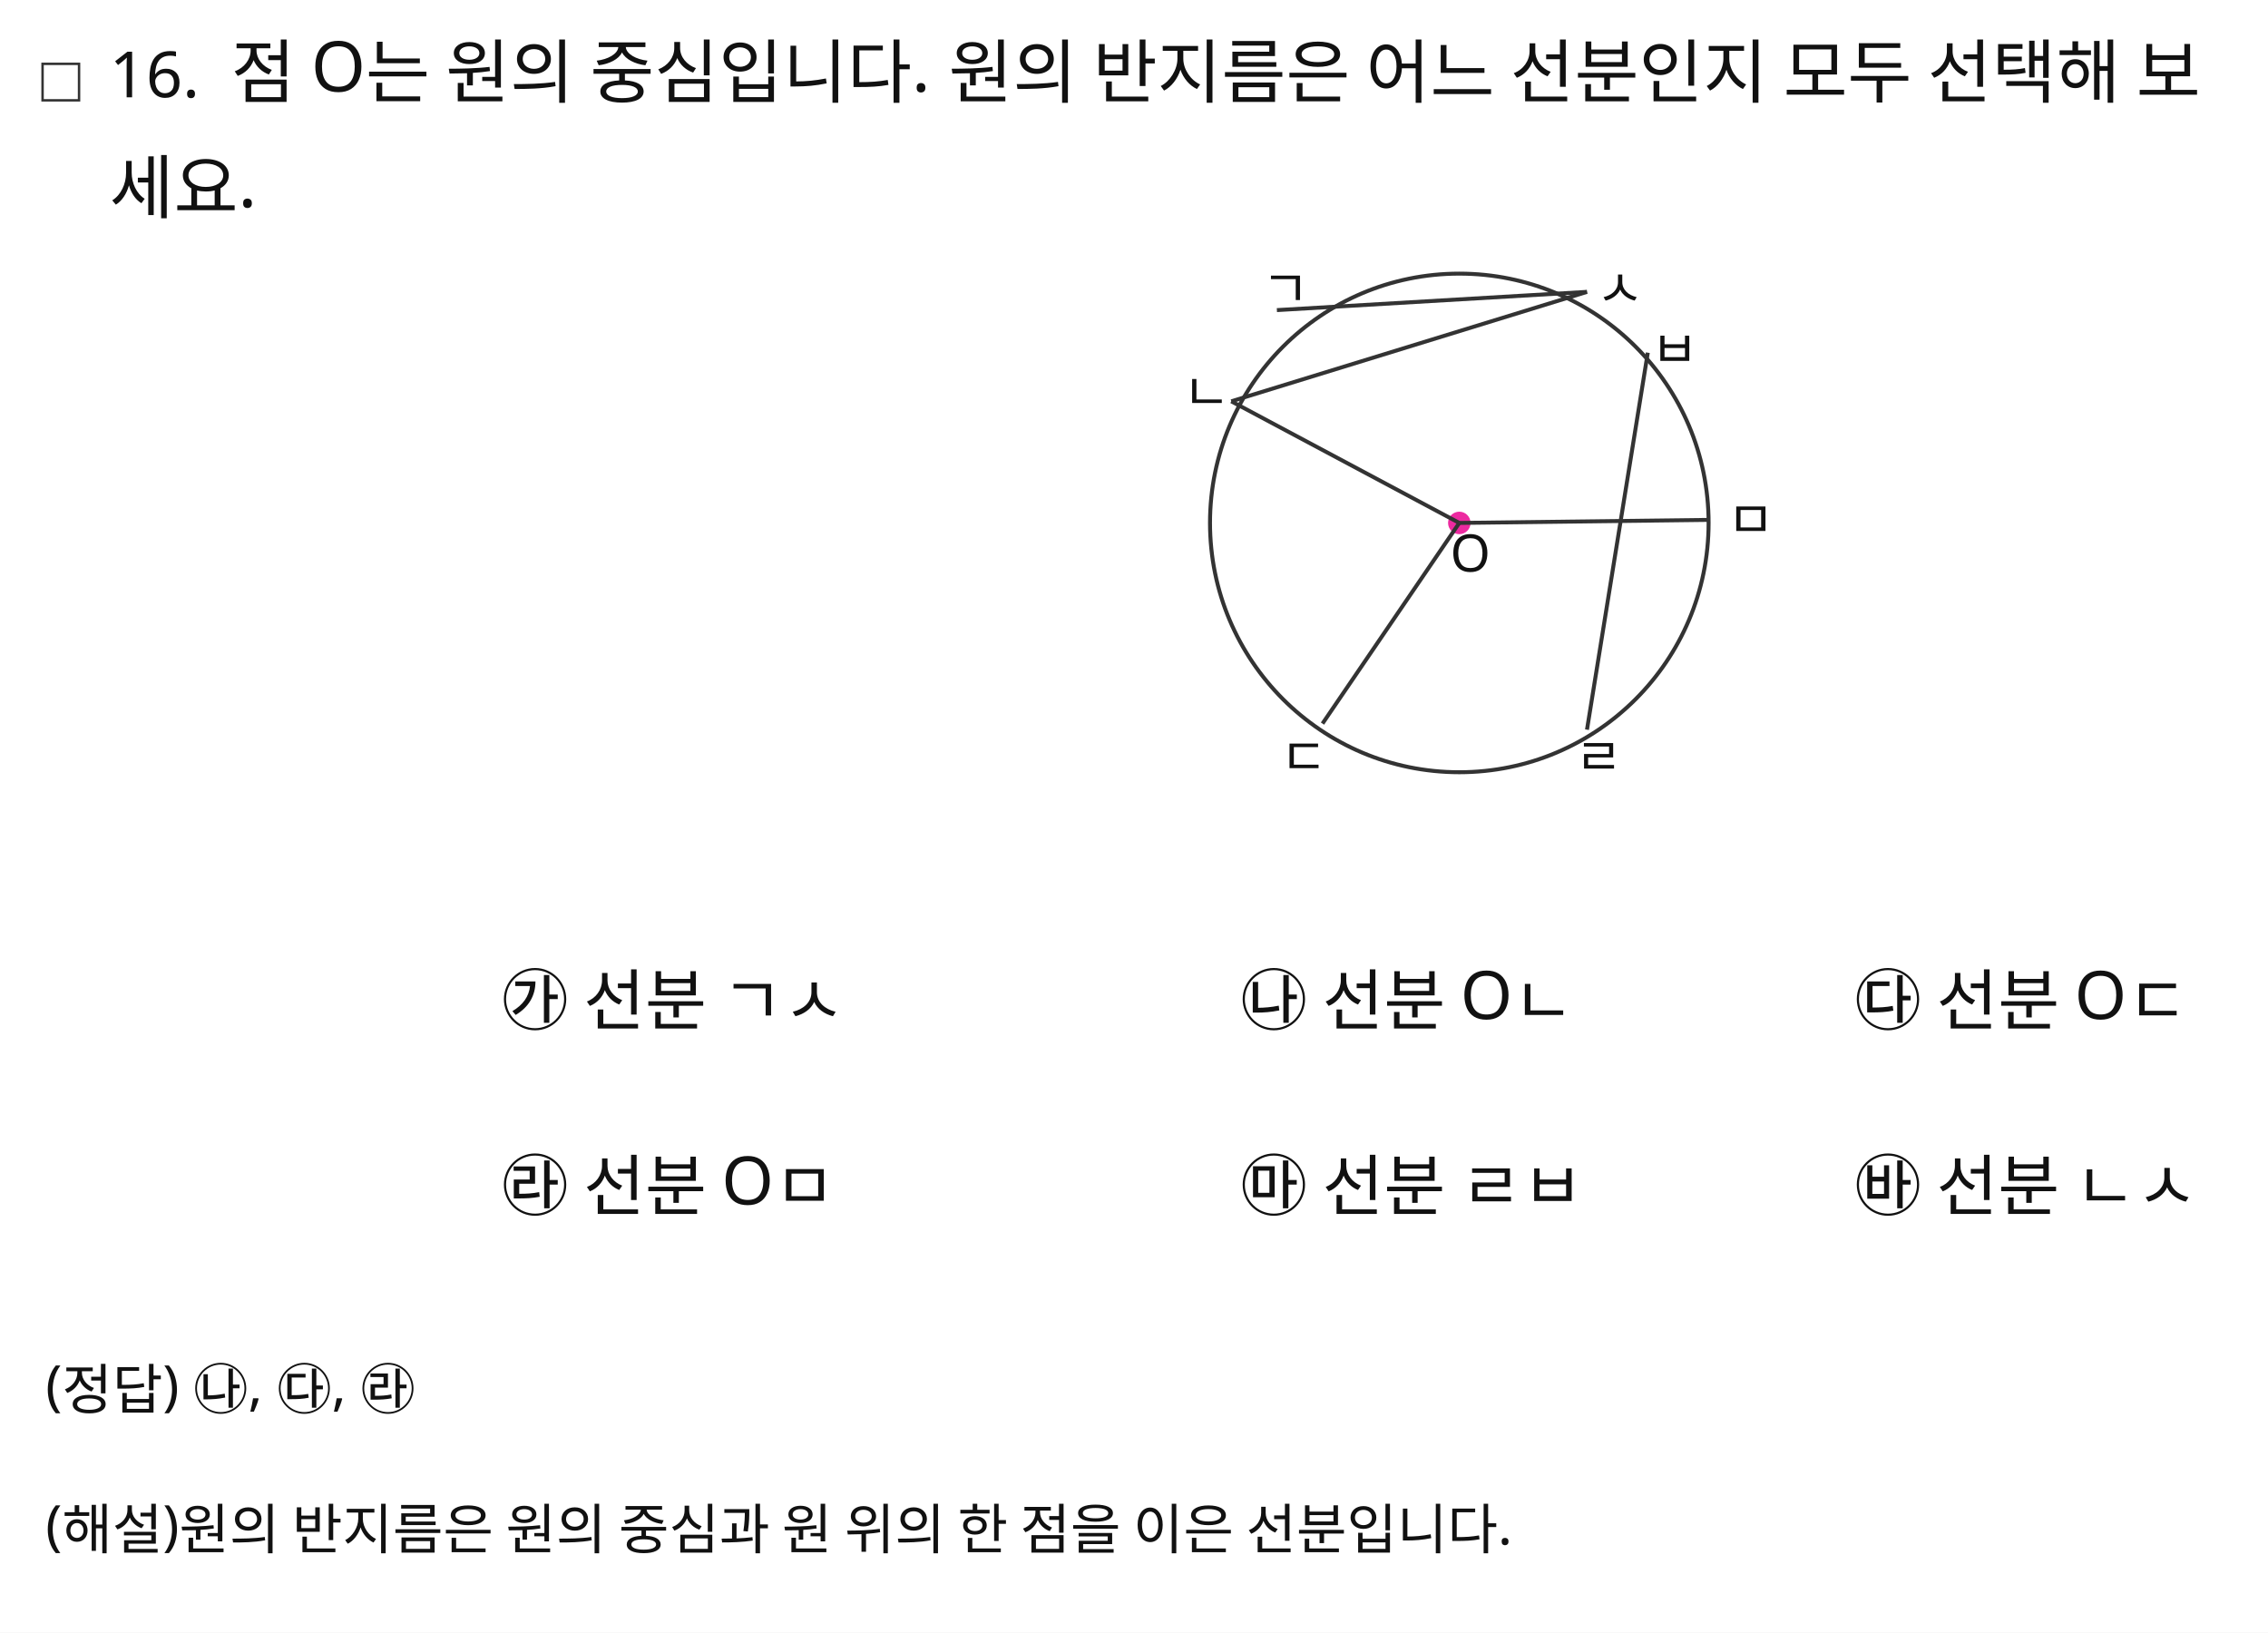
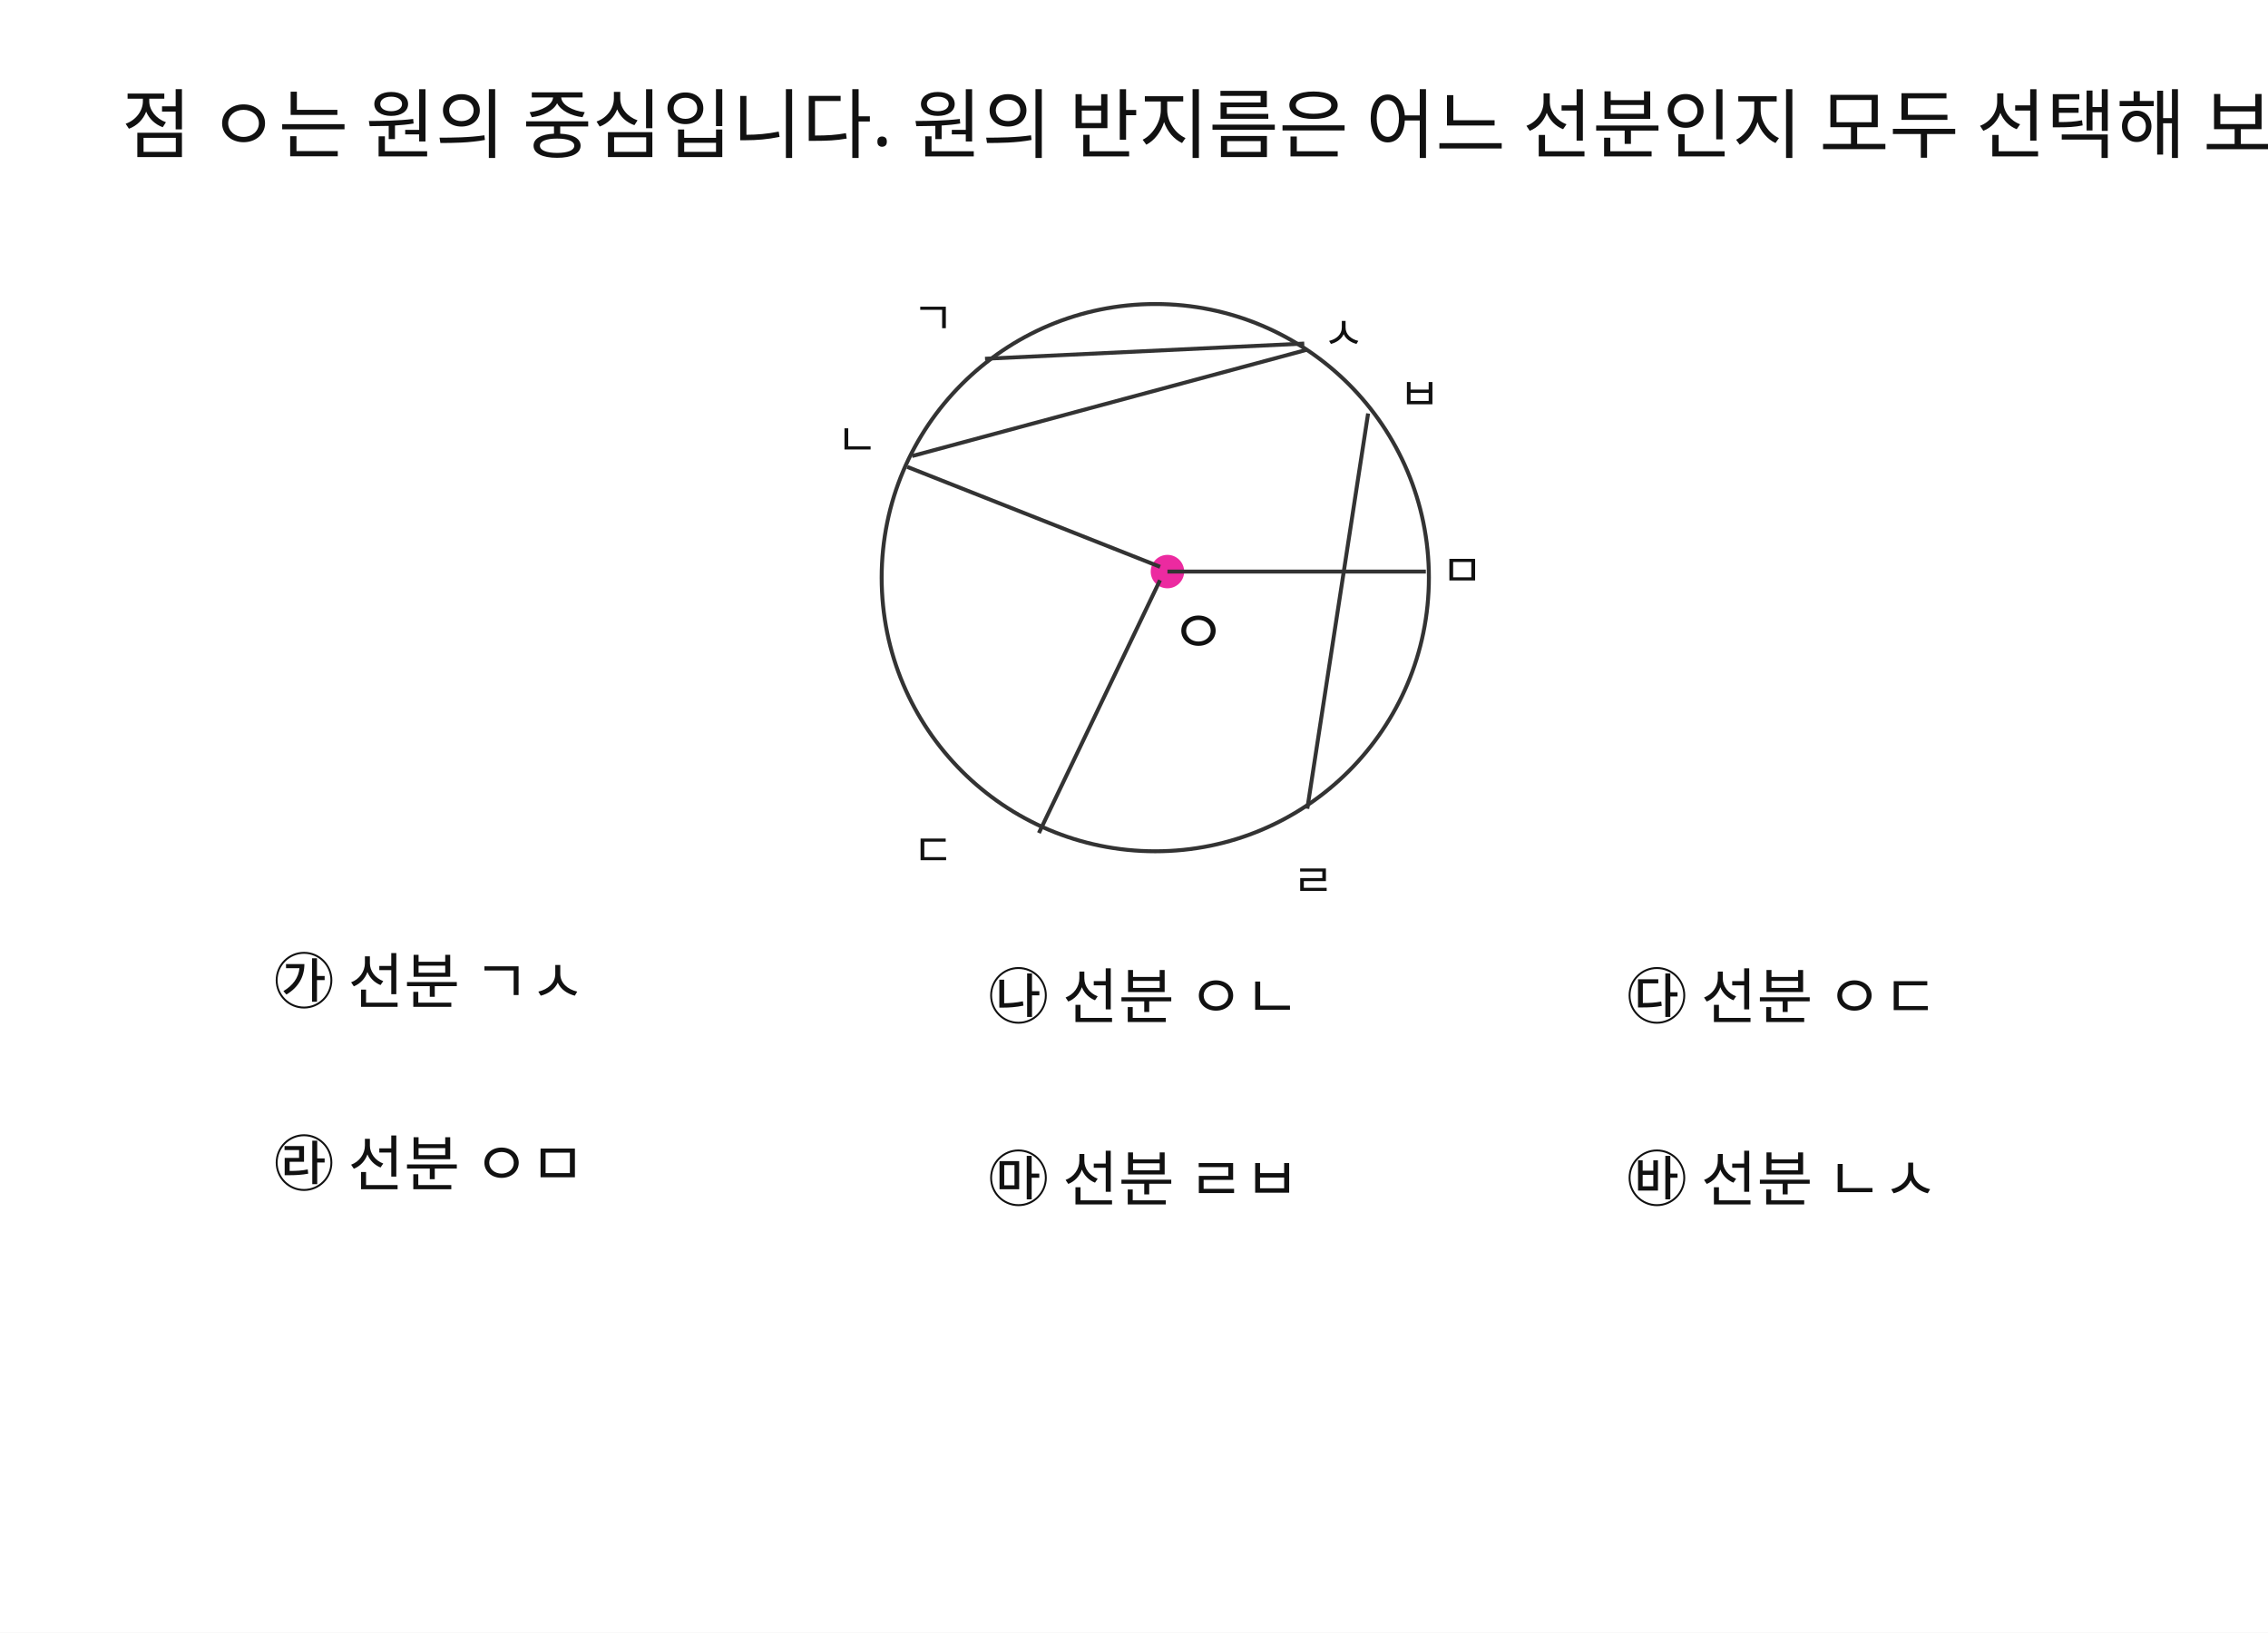
<svg xmlns="http://www.w3.org/2000/svg" width="746" height="537" viewBox="0 0 746 537">
  <rect x="0" y="0" width="746" height="537" fill="#FFFFFF" />
-   <rect id="slot.checkbox.rect" x="14" y="21" width="12" height="12" fill="none" stroke="#333333" stroke-width="0.8" />
-   <text id="slot.problem_no.text" x="36" y="32" max_width="618" fill="#111111" font-family="Noto Sans KR, sans-serif" font-size="21">16.</text>
-   <text id="slot.question.line1.text" x="76" y="32" max_width="618" fill="#111111" font-family="Noto Sans KR, sans-serif" font-size="23">점 O는 원의 중심입니다. 원의 반지름은 어느 선분인지 모두 선택해 보</text>
-   <text id="slot.question.line2.text" x="36" y="70" max_width="618" fill="#111111" font-family="Noto Sans KR, sans-serif" font-size="23">세요.</text>
-   <circle id="slot.figure.circle.circle" cx="480" cy="172" r="82" stroke="#333333" stroke-width="1.3" fill="none" />
-   <circle id="slot.center.dot.circle" cx="480" cy="172" r="3.2" stroke="#ec2aa0" stroke-width="1" fill="#ec2aa0" />
-   <line id="slot.segment.ga.line" x1="420" y1="102" x2="522" y2="96" stroke="#333333" stroke-width="1.3" />
-   <line id="slot.segment.na_to_sa.line" x1="405" y1="132" x2="522" y2="96" stroke="#333333" stroke-width="1.3" />
-   <line id="slot.segment.la_ba.line" x1="522" y1="240" x2="542" y2="116" stroke="#333333" stroke-width="1.3" />
-   <line id="slot.segment.o_na.line" x1="480" y1="172" x2="405" y2="132" stroke="#333333" stroke-width="1.3" />
-   <line id="slot.segment.o_da.line" x1="480" y1="172" x2="435" y2="238" stroke="#333333" stroke-width="1.3" />
-   <line id="slot.segment.o_ma.line" x1="480" y1="172" x2="562" y2="171" stroke="#333333" stroke-width="1.3" />
-   <text id="slot.label.giyeok.text" x="415" y="101" max_width="618" fill="#111111" font-family="Noto Sans KR, sans-serif" font-size="17">ㄱ</text>
-   <text id="slot.label.siot.text" x="525" y="101" max_width="618" fill="#111111" font-family="Noto Sans KR, sans-serif" font-size="17">ㅅ</text>
-   <text id="slot.label.bieup.text" x="543" y="121" max_width="618" fill="#111111" font-family="Noto Sans KR, sans-serif" font-size="17">ㅂ</text>
-   <text id="slot.label.nieun.text" x="389" y="135" max_width="618" fill="#111111" font-family="Noto Sans KR, sans-serif" font-size="17">ㄴ</text>
-   <text id="slot.label.mieum.text" x="568" y="177" max_width="618" fill="#111111" font-family="Noto Sans KR, sans-serif" font-size="17">ㅁ</text>
-   <text id="slot.label.digeut.text" x="421" y="255" max_width="618" fill="#111111" font-family="Noto Sans KR, sans-serif" font-size="17">ㄷ</text>
-   <text id="slot.label.rieul.text" x="518" y="255" max_width="618" fill="#111111" font-family="Noto Sans KR, sans-serif" font-size="17">ㄹ</text>
-   <text id="slot.label.center_o.text" x="477" y="188" max_width="618" fill="#111111" font-family="Noto Sans KR, sans-serif" font-size="17">O</text>
-   <text id="slot.choice.ga.text" x="165" y="337" max_width="618" fill="#111111" font-family="Noto Sans KR, sans-serif" font-size="22">㉮ 선분 ㄱㅅ</text>
-   <text id="slot.choice.na.text" x="408" y="337" max_width="618" fill="#111111" font-family="Noto Sans KR, sans-serif" font-size="22">㉯ 선분 Oㄴ</text>
-   <text id="slot.choice.da.text" x="610" y="337" max_width="618" fill="#111111" font-family="Noto Sans KR, sans-serif" font-size="22">㉰ 선분 Oㄷ</text>
-   <text id="slot.choice.ra.text" x="165" y="398" max_width="618" fill="#111111" font-family="Noto Sans KR, sans-serif" font-size="22">㉱ 선분 Oㅁ</text>
-   <text id="slot.choice.ma.text" x="408" y="398" max_width="618" fill="#111111" font-family="Noto Sans KR, sans-serif" font-size="22">㉲ 선분 ㄹㅂ</text>
-   <text id="slot.choice.ba.text" x="610" y="398" max_width="618" fill="#111111" font-family="Noto Sans KR, sans-serif" font-size="22">㉳ 선분 ㄴㅅ</text>
-   <text id="slot.answer.text" x="15" y="462" max_width="618" fill="#111111" font-family="Noto Sans KR, sans-serif" font-size="18">(정답) ㉯, ㉰, ㉱</text>
-   <text id="slot.explanation.text" x="15" y="508" max_width="618" fill="#111111" font-family="Noto Sans KR, sans-serif" font-size="18">(해설)원의 반지름은 원의 중심과 원 위의 한 점을 이은 선분입니다.</text>
+   <circle id="slot.figure.circle.circle" cx="380" cy="190" r="90" stroke="#333333" stroke-width="1.3" fill="none" />
+   <circle id="slot.center.dot.circle" cx="384" cy="188" r="5" stroke="#ec2aa0" stroke-width="1" fill="#ec2aa0" />
+   <line id="slot.segment.ga.line" x1="324" y1="118" x2="429" y2="113" stroke="#333333" stroke-width="1.3" />
+   <line id="slot.segment.na_to_sa.line" x1="300" y1="150" x2="430" y2="115" stroke="#333333" stroke-width="1.3" />
+   <line id="slot.segment.la_ba.line" x1="430" y1="266" x2="450" y2="136" stroke="#333333" stroke-width="1.3" />
+   <line id="slot.segment.o_na.line" x1="380" y1="190" x2="300" y2="150" stroke="#333333" stroke-width="1.3" transform="rotate(-5 340 170)" />
+   <line id="slot.segment.o_da.line" x1="390" y1="195" x2="330" y2="265" stroke="#333333" stroke-width="1.3" transform="rotate(-15 370 225)" />
+   <line id="slot.segment.o_ma.line" x1="384" y1="188" x2="469" y2="188" stroke="#333333" stroke-width="1.3" />
+   <text id="slot.question.line1.text" x="40" y="50" max_width="618" fill="#111111" font-family="Noto Sans KR, sans-serif" font-size="25">점 ㅇ는 원의 중심입니다. 원의 반지름은 어느 선분인지 모두 선택해 보세요.</text>
+   <text id="slot.label.giyeok.text" x="300" y="110" max_width="618" fill="#111111" font-family="Noto Sans KR, sans-serif" font-size="15">ㄱ</text>
+   <text id="slot.label.siot.text" x="435" y="115" max_width="618" fill="#111111" font-family="Noto Sans KR, sans-serif" font-size="15">ㅅ</text>
+   <text id="slot.label.bieup.text" x="460" y="135" max_width="618" fill="#111111" font-family="Noto Sans KR, sans-serif" font-size="15">ㅂ</text>
+   <text id="slot.label.nieun.text" x="275" y="150" max_width="618" fill="#111111" font-family="Noto Sans KR, sans-serif" font-size="15">ㄴ</text>
+   <text id="slot.label.mieum.text" x="474" y="193" max_width="618" fill="#111111" font-family="Noto Sans KR, sans-serif" font-size="15">ㅁ</text>
+   <text id="slot.label.digeut.text" x="300" y="285" max_width="618" fill="#111111" font-family="Noto Sans KR, sans-serif" font-size="15">ㄷ</text>
+   <text id="slot.label.rieul.text" x="425" y="295" max_width="618" fill="#111111" font-family="Noto Sans KR, sans-serif" font-size="15">ㄹ</text>
+   <text id="slot.choice.ga.text" x="90" y="330" max_width="618" fill="#111111" font-family="Noto Sans KR, sans-serif" font-size="20">㉮ 선분 ㄱㅅ</text>
+   <text id="slot.choice.na.text" x="325" y="335" max_width="618" fill="#111111" font-family="Noto Sans KR, sans-serif" font-size="20">㉯ 선분 ㅇㄴ</text>
+   <text id="slot.choice.da.text" x="535" y="335" max_width="618" fill="#111111" font-family="Noto Sans KR, sans-serif" font-size="20">㉰ 선분 ㅇㄷ</text>
+   <text id="slot.choice.ra.text" x="90" y="390" max_width="618" fill="#111111" font-family="Noto Sans KR, sans-serif" font-size="20">㉱ 선분 ㅇㅁ</text>
+   <text id="slot.choice.ma.text" x="325" y="395" max_width="618" fill="#111111" font-family="Noto Sans KR, sans-serif" font-size="20">㉲ 선분 ㄹㅂ</text>
+   <text id="slot.choice.ba.text" x="535" y="395" max_width="618" fill="#111111" font-family="Noto Sans KR, sans-serif" font-size="20">㉳ 선분 ㄴㅅ</text>
+   <text id="slot.choice.na.copy2.text" x="385" y="215" max_width="618" fill="#111111" font-family="Noto Sans KR, sans-serif" font-size="20">ㅇ</text>
</svg>
